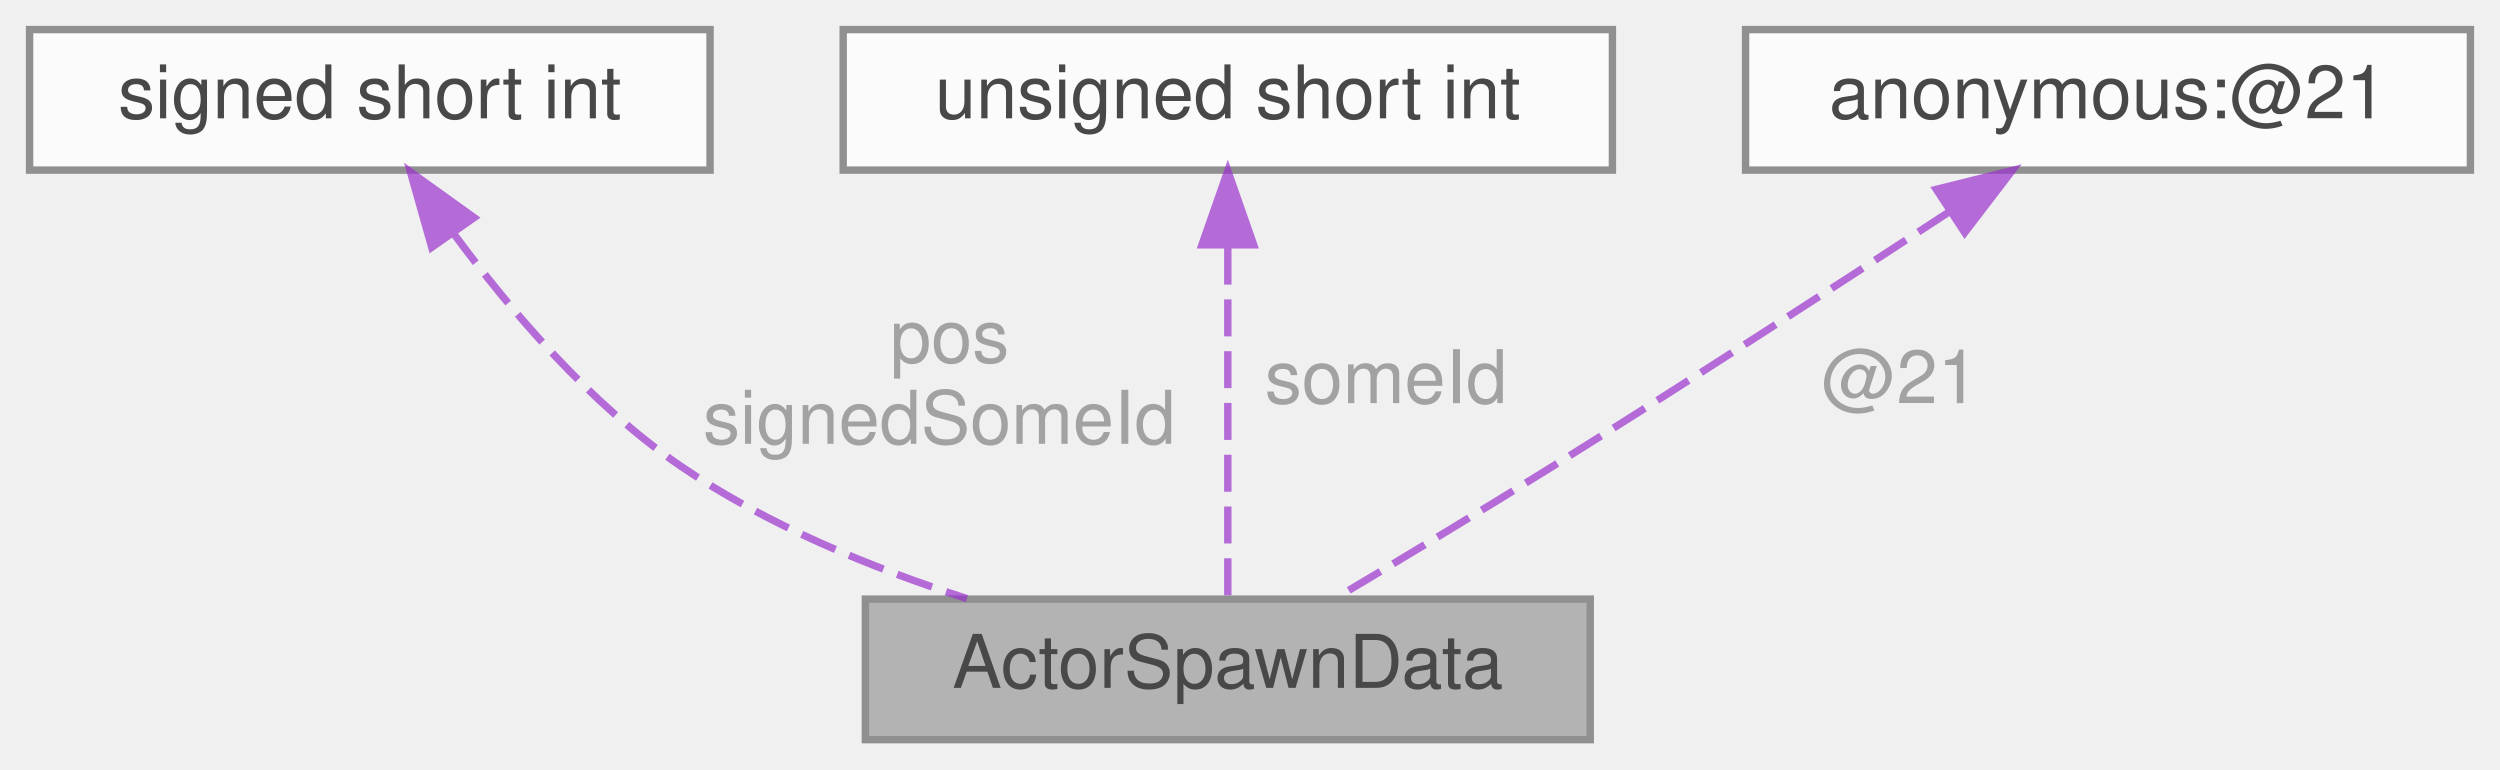
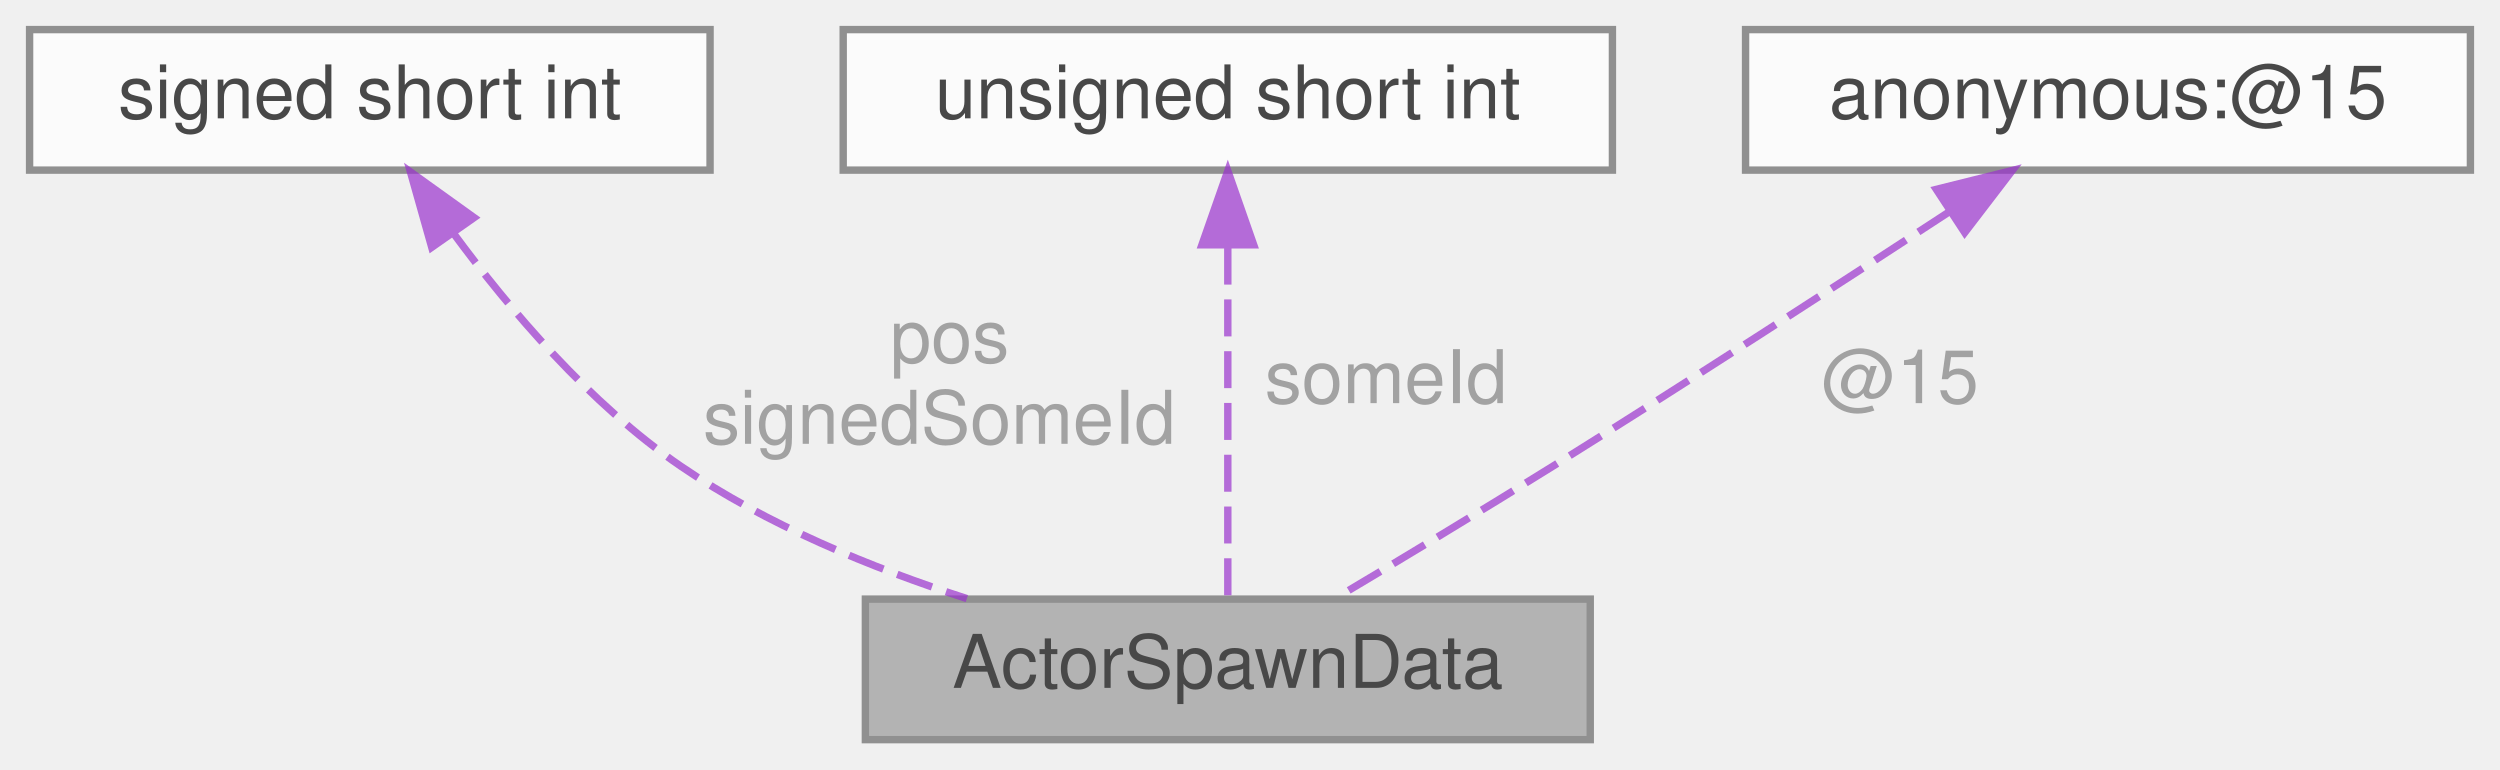
<svg xmlns="http://www.w3.org/2000/svg" xmlns:xlink="http://www.w3.org/1999/xlink" width="338pt" height="104pt" viewBox="0.00 0.00 338.00 104.00">
  <svg id="main" version="1.1" xml:space="preserve">
    <style type="text/css">
.node, .edge {opacity: 0.7;}
.node.selected, .edge.selected {opacity: 1;}
.edge:hover path { stroke: red; }
.edge:hover polygon { stroke: red; fill: red; }
</style>
    <svg id="graph" class="graph">
      <g id="graph0" class="graph" transform="scale(1 1) rotate(0) translate(4 100)">
        <g id="Node000001" class="node">
          <g id="a_Node000001">
            <a xlink:title=" ">
              <polygon fill="#999999" stroke="#666666" points="211,-19 113,-19 113,0 211,0 211,-19" />
              <text text-anchor="middle" x="162" y="-7" font-family="Helvetica,sans-Serif" font-size="10.00">ActorSpawnData</text>
            </a>
          </g>
        </g>
        <g id="Node000002" class="node">
          <g id="a_Node000002">
            <a xlink:title=" ">
              <polygon fill="white" stroke="#666666" points="92,-96 0,-96 0,-77 92,-77 92,-96" />
              <text text-anchor="middle" x="46" y="-84" font-family="Helvetica,sans-Serif" font-size="10.00">signed short int</text>
            </a>
          </g>
        </g>
        <g id="edge1_Node000001_Node000002" class="edge">
          <g id="a_edge1_Node000001_Node000002">
            <a xlink:title=" ">
              <path fill="none" stroke="#9a32cd" stroke-dasharray="5,2" d="M57.3,-68.47C64.91,-58.14 75.77,-45.37 88,-37 99.6,-29.06 113.84,-23.22 126.72,-19.07" />
              <polygon fill="#9a32cd" stroke="#9a32cd" points="54.37,-66.56 51.49,-76.76 60.1,-70.58 54.37,-66.56" />
            </a>
          </g>
          <text text-anchor="middle" x="123" y="-51" font-family="Helvetica,sans-Serif" font-size="10.00" fill="grey"> pos</text>
          <text text-anchor="middle" x="123" y="-40" font-family="Helvetica,sans-Serif" font-size="10.00" fill="grey">signedSomeId</text>
        </g>
        <g id="Node000003" class="node">
          <g id="a_Node000003">
            <a xlink:title=" ">
              <polygon fill="white" stroke="#666666" points="214,-96 110,-96 110,-77 214,-77 214,-96" />
              <text text-anchor="middle" x="162" y="-84" font-family="Helvetica,sans-Serif" font-size="10.00">unsigned short int</text>
            </a>
          </g>
        </g>
        <g id="edge2_Node000001_Node000003" class="edge">
          <g id="a_edge2_Node000001_Node000003">
            <a xlink:title=" ">
              <path fill="none" stroke="#9a32cd" stroke-dasharray="5,2" d="M162,-66.52C162,-51.24 162,-30.48 162,-19" />
              <polygon fill="#9a32cd" stroke="#9a32cd" points="158.5,-66.9 162,-76.9 165.5,-66.9 158.5,-66.9" />
            </a>
          </g>
          <text text-anchor="middle" x="182" y="-45.5" font-family="Helvetica,sans-Serif" font-size="10.00" fill="grey"> someId</text>
        </g>
        <g id="Node000004" class="node">
          <g id="a_Node000004">
            <a xlink:title=" ">
              <polygon fill="white" stroke="#666666" points="330,-96 232,-96 232,-77 330,-77 330,-96" />
-               <text text-anchor="middle" x="281" y="-84" font-family="Helvetica,sans-Serif" font-size="10.00">anonymous:@21</text>
+               <text text-anchor="middle" x="281" y="-84" font-family="Helvetica,sans-Serif" font-size="10.00">anonymous:@15</text>
            </a>
          </g>
        </g>
        <g id="edge3_Node000001_Node000004" class="edge">
          <g id="a_edge3_Node000001_Node000004">
            <a xlink:title=" ">
              <path fill="none" stroke="#9a32cd" stroke-dasharray="5,2" d="M259.55,-71.37C244.62,-61.6 224.19,-48.36 206,-37 196.32,-30.96 185.32,-24.33 176.74,-19.22" />
              <polygon fill="#9a32cd" stroke="#9a32cd" points="257.79,-74.4 268.07,-76.96 261.63,-68.55 257.79,-74.4" />
            </a>
          </g>
-           <text text-anchor="middle" x="251.5" y="-45.5" font-family="Helvetica,sans-Serif" font-size="10.00" fill="grey"> @21</text>
+           <text text-anchor="middle" x="251.5" y="-45.5" font-family="Helvetica,sans-Serif" font-size="10.00" fill="grey"> @15</text>
        </g>
      </g>
    </svg>
  </svg>
  <style type="text/css">

[data-mouse-over-selected='false'] { opacity: 0.7; }
[data-mouse-over-selected='true']  { opacity: 1.0; }

</style>
</svg>
